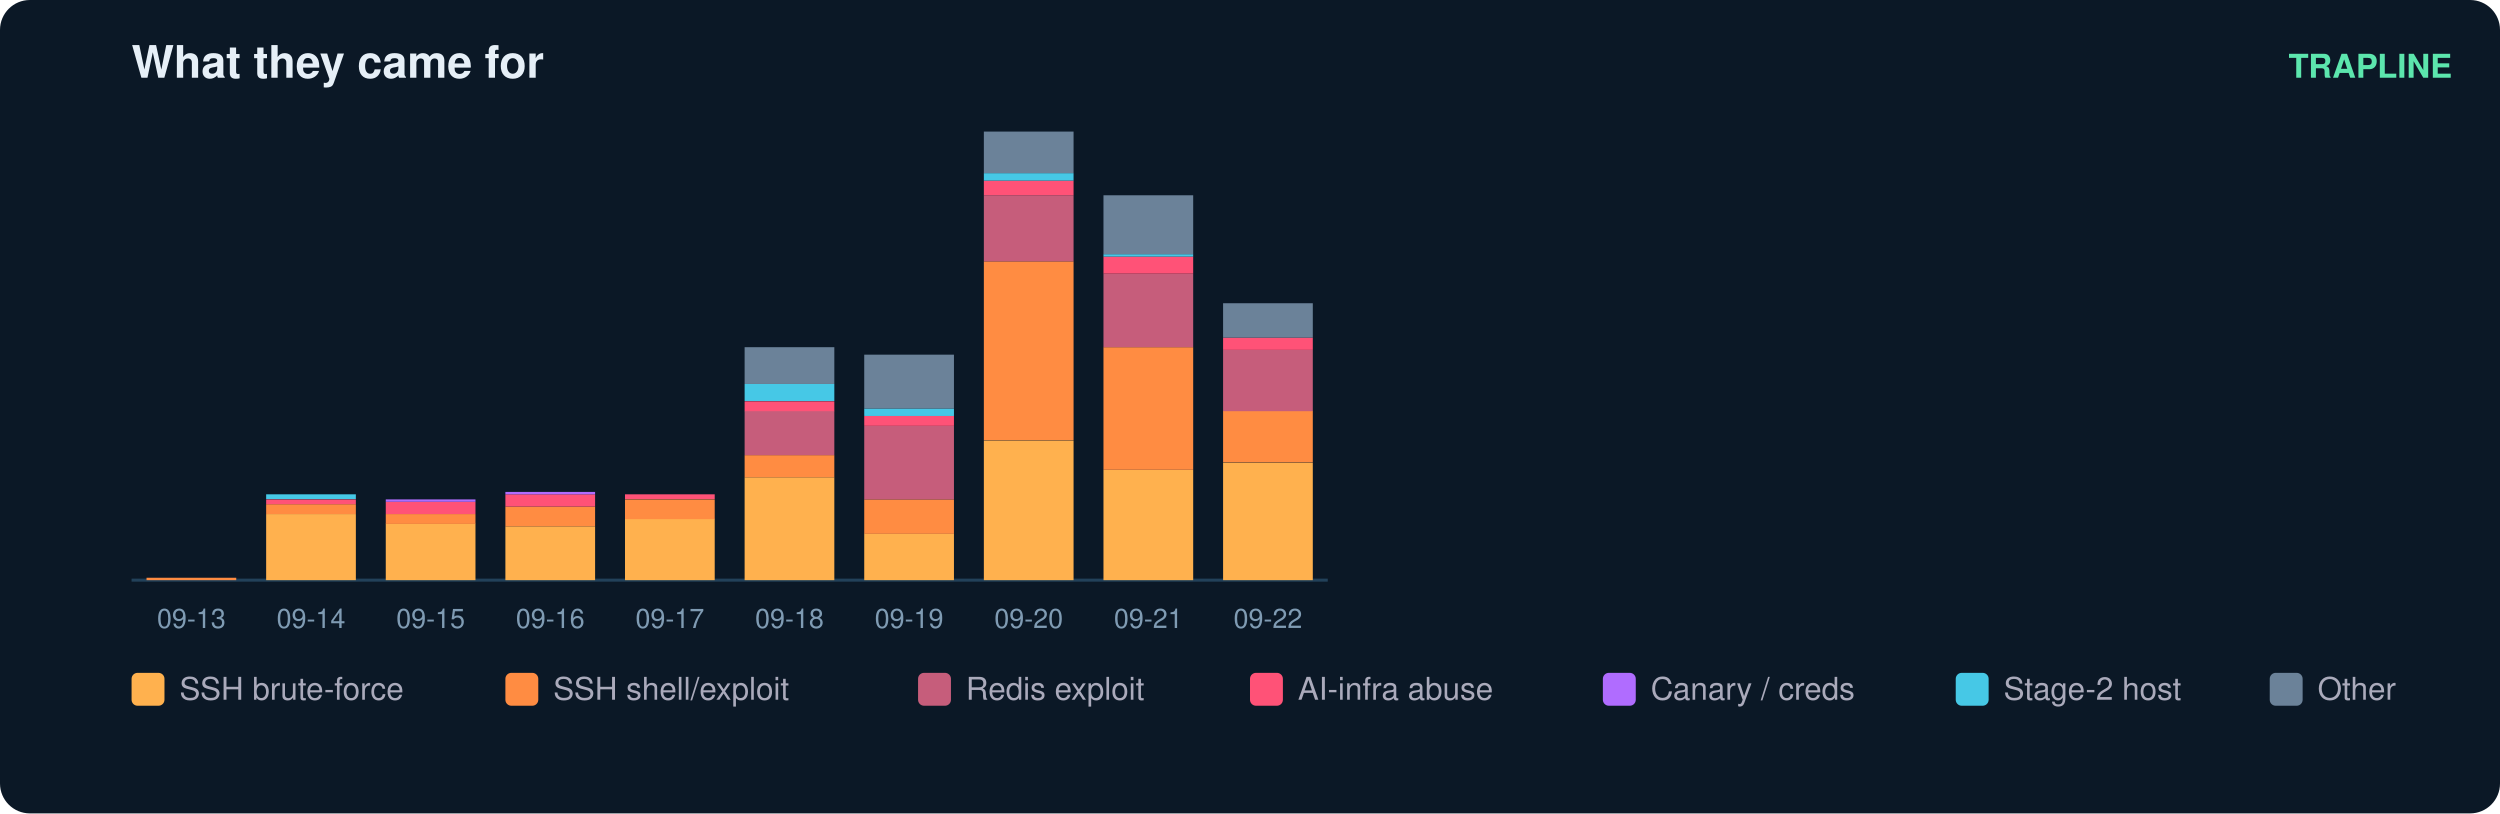
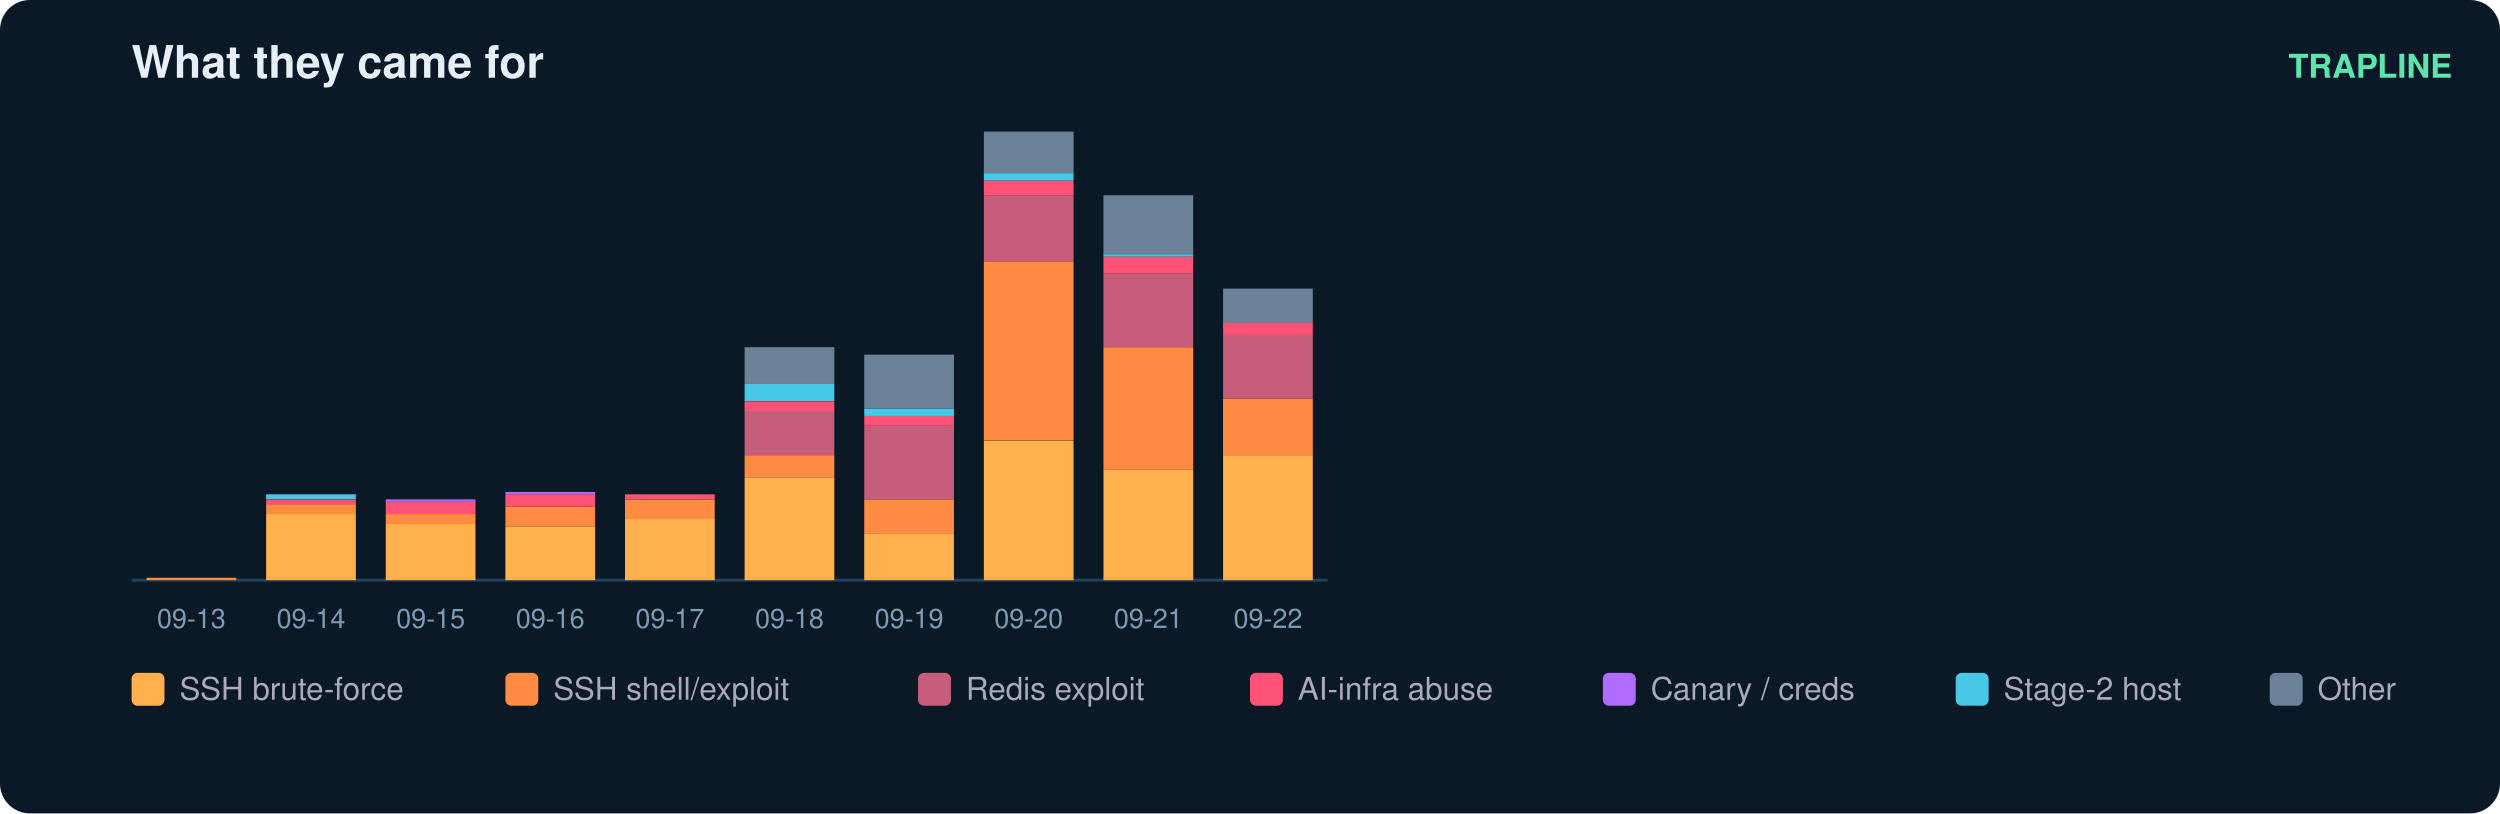
<svg xmlns="http://www.w3.org/2000/svg" width="836" height="272" viewBox="0 0 836 272" font-family="ui-sans-serif,Segoe UI,Helvetica,Arial">
  <rect width="836" height="272" rx="10" fill="#0b1826" />
  <text x="44" y="26" fill="#e6eff7" font-size="15" font-weight="700">What they came for</text>
  <text x="820" y="26" fill="#5ce6ad" font-size="11" text-anchor="end" font-weight="600">TRAPLINE</text>
  <line x1="44" y1="194" x2="444" y2="194" stroke="#22415a" />
  <rect x="49" y="193.2" width="30" height="0.8" fill="#ff8c42" />
  <text x="64.0" y="210.0" fill="#7f9bb3" font-size="9" text-anchor="middle">09-13</text>
  <rect x="89" y="171.9" width="30" height="22.1" fill="#ffb14e" />
  <rect x="89" y="168.6" width="30" height="3.3" fill="#ff8c42" />
  <rect x="89" y="167.0" width="30" height="1.6" fill="#ff5277" />
  <rect x="89" y="165.3" width="30" height="1.6" fill="#46c8e6" />
  <text x="104.0" y="210.0" fill="#7f9bb3" font-size="9" text-anchor="middle">09-14</text>
  <rect x="129" y="175.1" width="30" height="18.9" fill="#ffb14e" />
  <rect x="129" y="171.9" width="30" height="3.3" fill="#ff8c42" />
  <rect x="129" y="167.8" width="30" height="4.1" fill="#ff5277" />
  <rect x="129" y="167.0" width="30" height="0.8" fill="#b06cff" />
  <text x="144.0" y="210.0" fill="#7f9bb3" font-size="9" text-anchor="middle">09-15</text>
  <rect x="169" y="176.0" width="30" height="18.0" fill="#ffb14e" />
  <rect x="169" y="169.4" width="30" height="6.6" fill="#ff8c42" />
  <rect x="169" y="165.3" width="30" height="4.1" fill="#ff5277" />
  <rect x="169" y="164.5" width="30" height="0.8" fill="#b06cff" />
  <text x="184.0" y="210.0" fill="#7f9bb3" font-size="9" text-anchor="middle">09-16</text>
  <rect x="209" y="173.5" width="30" height="20.5" fill="#ffb14e" />
  <rect x="209" y="167.0" width="30" height="6.6" fill="#ff8c42" />
  <rect x="209" y="165.3" width="30" height="1.6" fill="#ff5277" />
  <text x="224.0" y="210.0" fill="#7f9bb3" font-size="9" text-anchor="middle">09-17</text>
  <rect x="249" y="159.6" width="30" height="34.4" fill="#ffb14e" />
  <rect x="249" y="152.2" width="30" height="7.4" fill="#ff8c42" />
  <rect x="249" y="137.4" width="30" height="14.8" fill="#c65d7b" />
  <rect x="249" y="134.2" width="30" height="3.3" fill="#ff5277" />
  <rect x="249" y="128.4" width="30" height="5.7" fill="#46c8e6" />
  <rect x="249" y="116.1" width="30" height="12.3" fill="#6b8299" />
  <text x="264.0" y="210.0" fill="#7f9bb3" font-size="9" text-anchor="middle">09-18</text>
  <rect x="289" y="178.4" width="30" height="15.6" fill="#ffb14e" />
  <rect x="289" y="167.0" width="30" height="11.5" fill="#ff8c42" />
  <rect x="289" y="142.4" width="30" height="24.6" fill="#c65d7b" />
  <rect x="289" y="139.1" width="30" height="3.3" fill="#ff5277" />
  <rect x="289" y="136.6" width="30" height="2.5" fill="#46c8e6" />
  <rect x="289" y="118.6" width="30" height="18.0" fill="#6b8299" />
  <text x="304.0" y="210.0" fill="#7f9bb3" font-size="9" text-anchor="middle">09-19</text>
  <rect x="329" y="147.3" width="30" height="46.7" fill="#ffb14e" />
  <rect x="329" y="87.4" width="30" height="59.8" fill="#ff8c42" />
  <rect x="329" y="65.3" width="30" height="22.1" fill="#c65d7b" />
  <rect x="329" y="60.4" width="30" height="4.9" fill="#ff5277" />
  <rect x="329" y="57.9" width="30" height="2.5" fill="#46c8e6" />
  <rect x="329" y="44.0" width="30" height="13.9" fill="#6b8299" />
  <text x="344.0" y="210.0" fill="#7f9bb3" font-size="9" text-anchor="middle">09-20</text>
  <rect x="369" y="157.1" width="30" height="36.9" fill="#ffb14e" />
  <rect x="369" y="116.1" width="30" height="41.0" fill="#ff8c42" />
  <rect x="369" y="91.5" width="30" height="24.6" fill="#c65d7b" />
  <rect x="369" y="85.8" width="30" height="5.7" fill="#ff5277" />
  <rect x="369" y="85.0" width="30" height="0.8" fill="#46c8e6" />
  <rect x="369" y="65.3" width="30" height="19.7" fill="#6b8299" />
  <text x="384.0" y="210.0" fill="#7f9bb3" font-size="9" text-anchor="middle">09-21</text>
-   <rect x="409" y="154.7" width="30" height="39.3" fill="#ffb14e" />
-   <rect x="409" y="137.4" width="30" height="17.2" fill="#ff8c42" />
-   <rect x="409" y="117.0" width="30" height="20.5" fill="#c65d7b" />
-   <rect x="409" y="112.9" width="30" height="4.1" fill="#ff5277" />
-   <rect x="409" y="101.4" width="30" height="11.5" fill="#6b8299" />
+   <rect x="409" y="152.2" width="30" height="41.8" fill="#ffb14e" />
+   <rect x="409" y="133.3" width="30" height="18.9" fill="#ff8c42" />
+   <rect x="409" y="112.0" width="30" height="21.3" fill="#c65d7b" />
+   <rect x="409" y="107.9" width="30" height="4.1" fill="#ff5277" />
+   <rect x="409" y="96.5" width="30" height="11.5" fill="#6b8299" />
  <text x="424.0" y="210.0" fill="#7f9bb3" font-size="9" text-anchor="middle">09-22</text>
  <rect x="44" y="225" width="11" height="11" rx="2" fill="#ffb14e" />
  <text x="60" y="234" fill="#aab" font-size="10.5">SSH brute-force</text>
  <rect x="169" y="225" width="11" height="11" rx="2" fill="#ff8c42" />
  <text x="185" y="234" fill="#aab" font-size="10.5">SSH shell/exploit</text>
  <rect x="307" y="225" width="11" height="11" rx="2" fill="#c65d7b" />
  <text x="323" y="234" fill="#aab" font-size="10.5">Redis exploit</text>
  <rect x="418" y="225" width="11" height="11" rx="2" fill="#ff5277" />
  <text x="434" y="234" fill="#aab" font-size="10.5">AI-infra abuse</text>
  <rect x="536" y="225" width="11" height="11" rx="2" fill="#b06cff" />
  <text x="552" y="234" fill="#aab" font-size="10.5">Canary / creds</text>
  <rect x="654" y="225" width="11" height="11" rx="2" fill="#46c8e6" />
  <text x="670" y="234" fill="#aab" font-size="10.5">Stage-2 host</text>
  <rect x="759" y="225" width="11" height="11" rx="2" fill="#6b8299" />
  <text x="775" y="234" fill="#aab" font-size="10.5">Other</text>
</svg>
